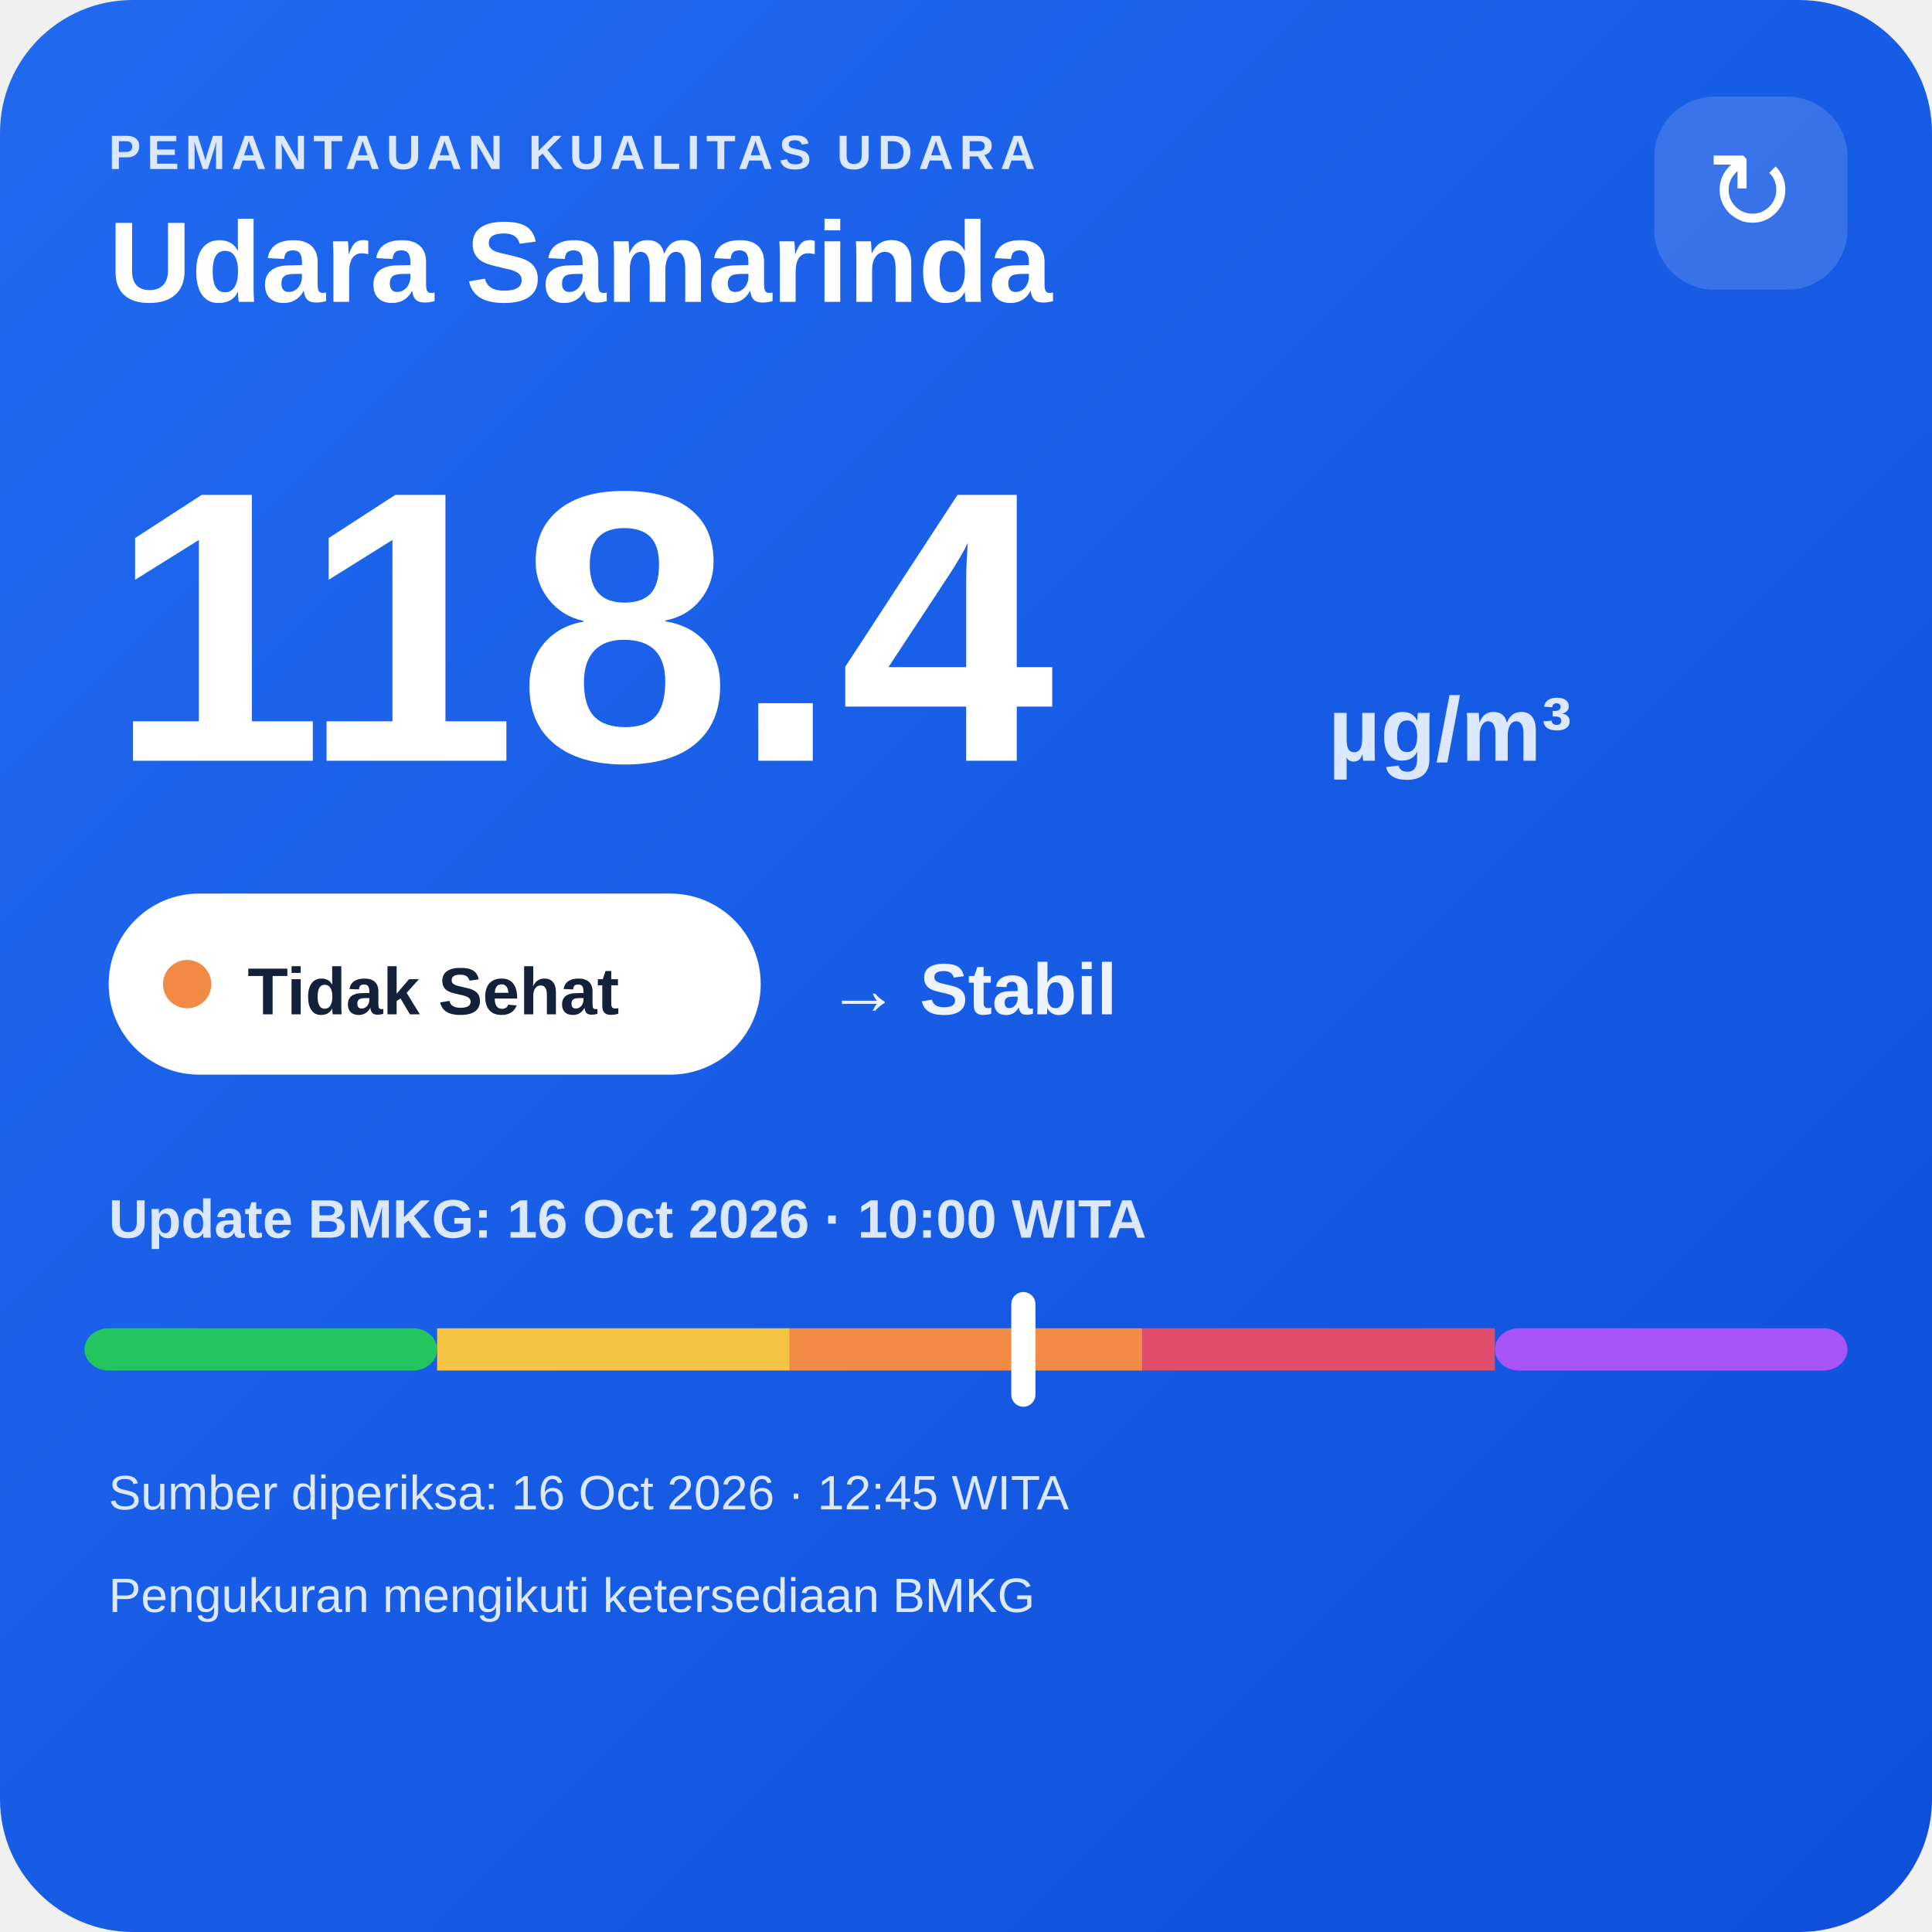
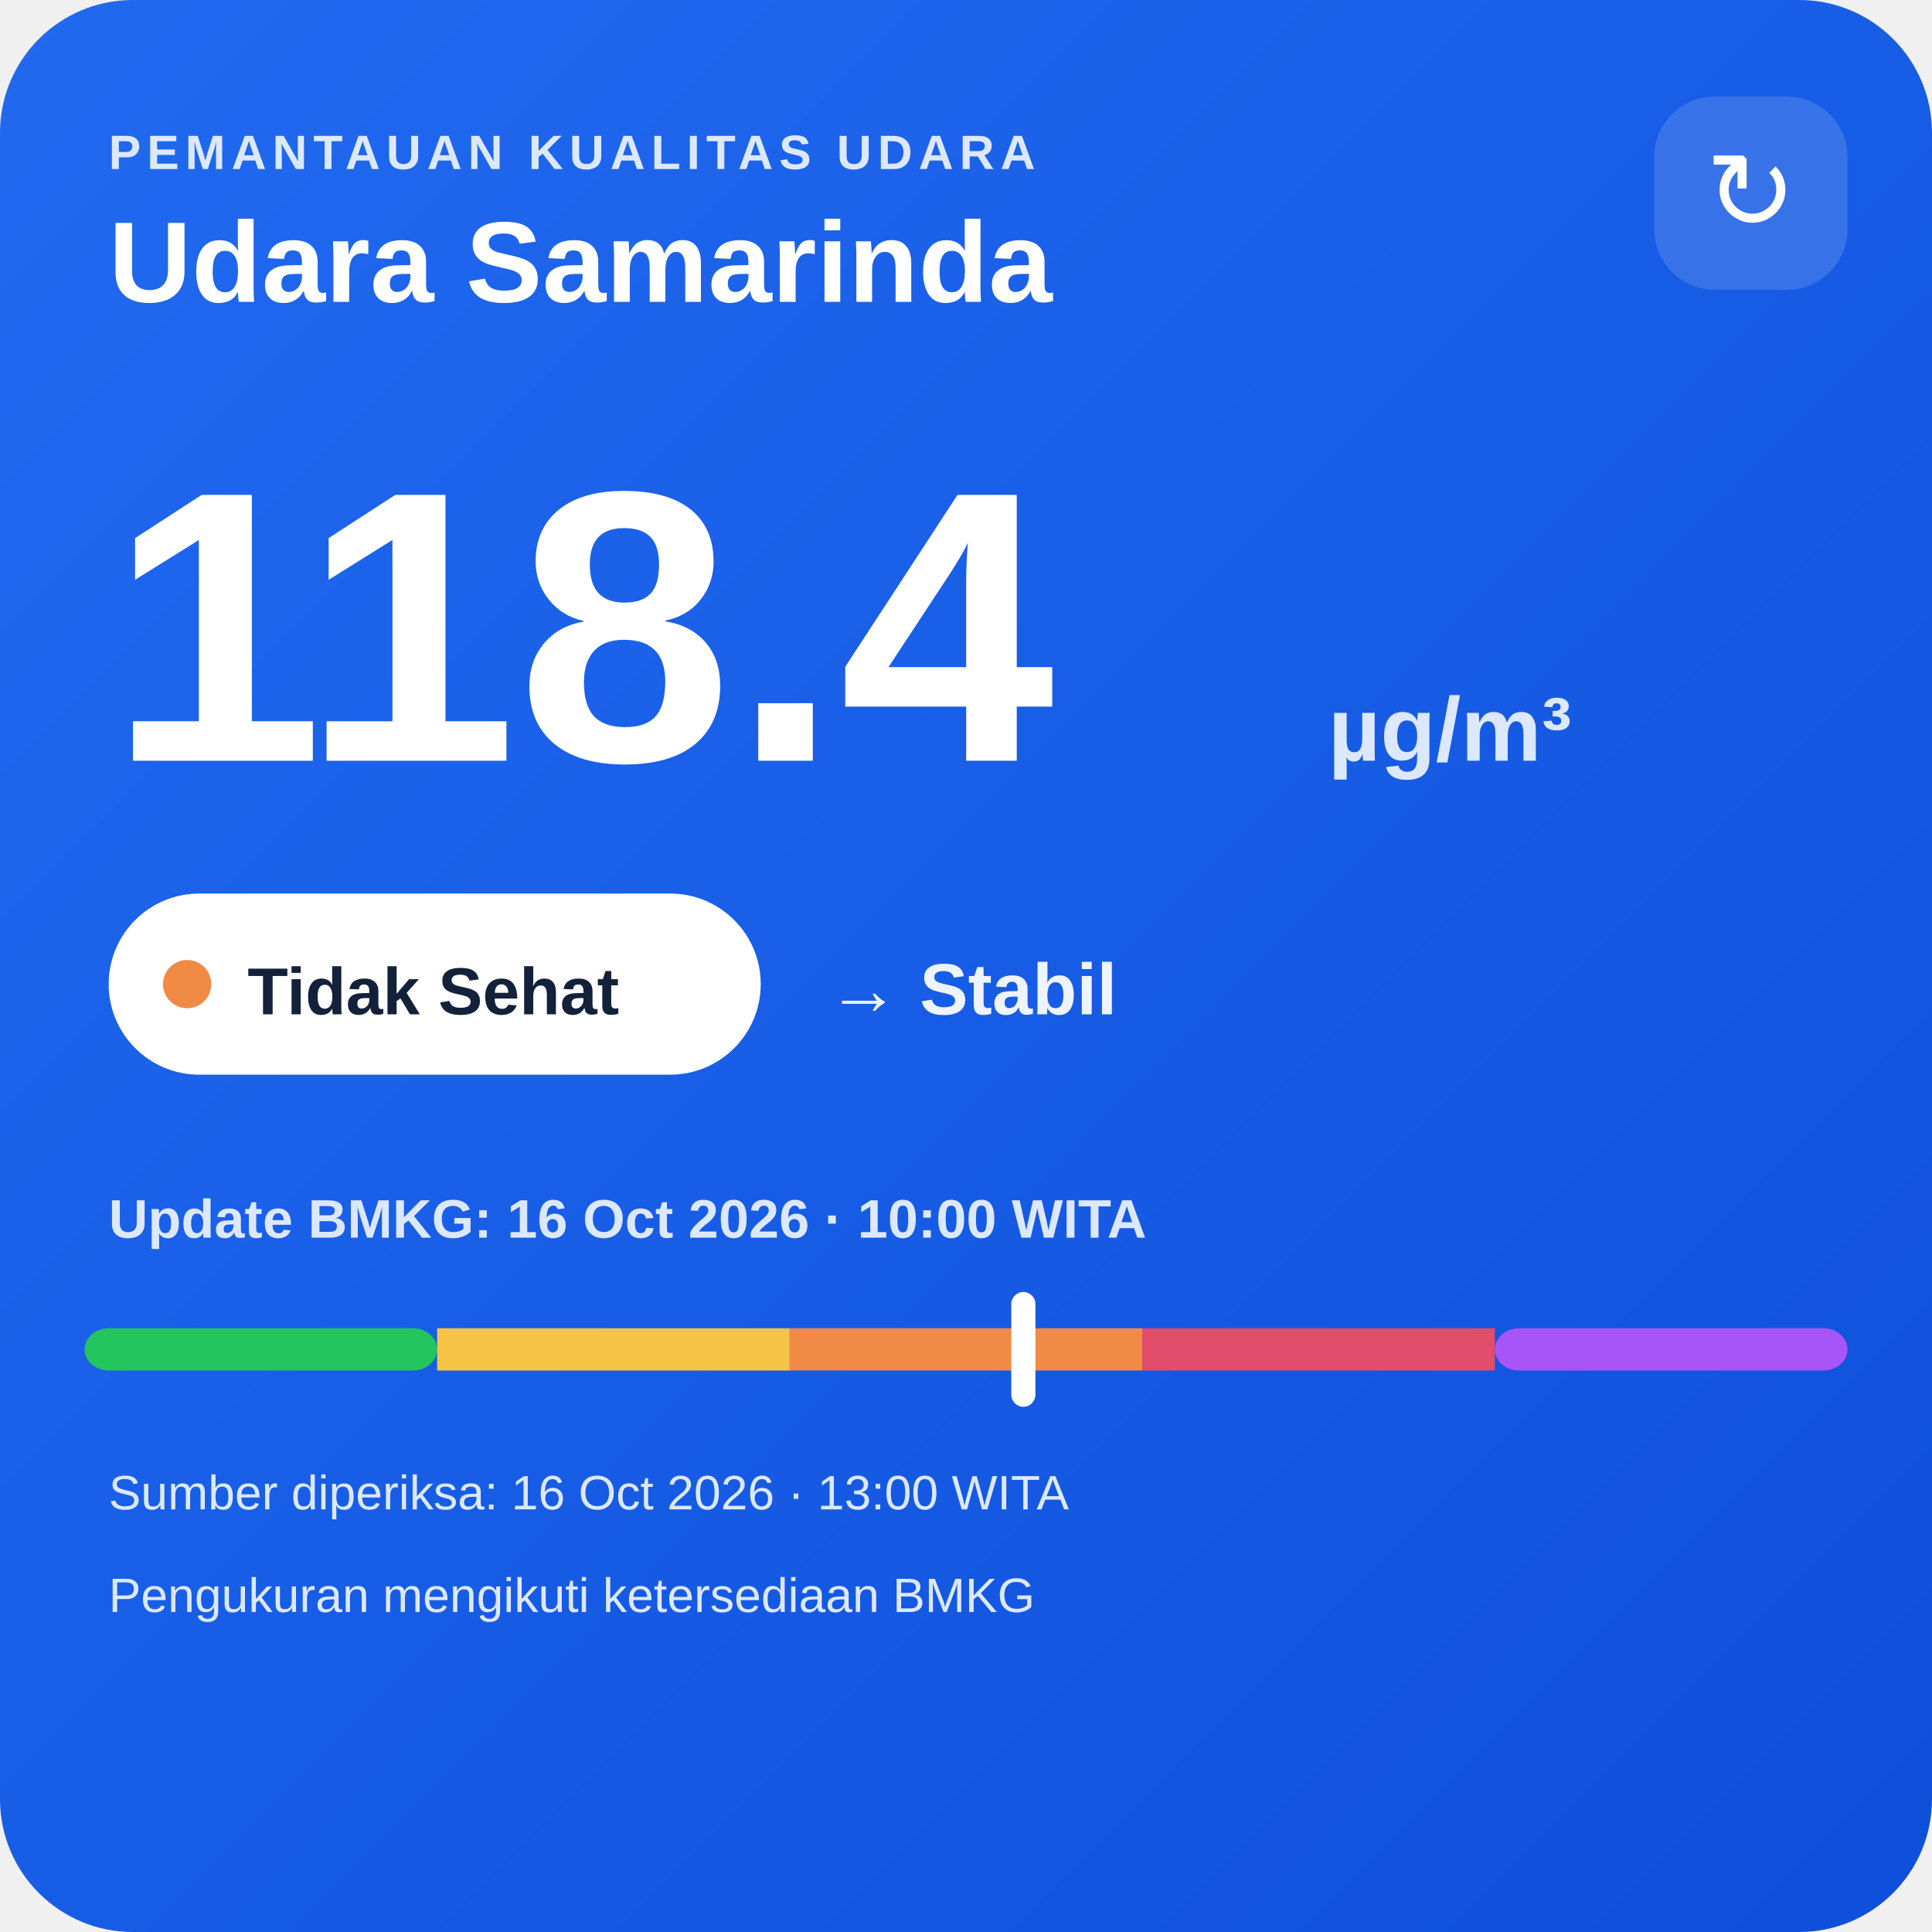
<svg xmlns="http://www.w3.org/2000/svg" width="320" height="320" viewBox="0 0 320 320">
  <defs>
    <linearGradient id="bg" x1="0" y1="0" x2="1" y2="1">
      <stop offset="0" stop-color="#216af0" />
      <stop offset="1" stop-color="#0e4fda" />
    </linearGradient>
  </defs>
  <rect width="320" height="320" rx="22" fill="url(#bg)" />
  <text x="18" y="28" fill="#dce8ff" font-family="Arial,sans-serif" font-size="8" font-weight="700" letter-spacing="1">PEMANTAUAN KUALITAS UDARA</text>
  <text x="18" y="50" fill="#ffffff" font-family="Arial,sans-serif" font-size="19" font-weight="700">Udara Samarinda</text>
  <rect x="274" y="16" width="32" height="32" rx="10" fill="#ffffff" fill-opacity=".14" />
  <text x="290" y="38" text-anchor="middle" fill="#ffffff" font-family="Arial,sans-serif" font-size="18">↻</text>
  <text x="18" y="126" fill="#ffffff" font-family="Arial,sans-serif" font-size="64" font-weight="800">118.4</text>
  <text x="220" y="126" fill="#dce8ff" font-family="Arial,sans-serif" font-size="15" font-weight="700">µg/m³</text>
  <rect x="18" y="148" width="108" height="30" rx="15" fill="#ffffff" />
  <circle cx="31" cy="163" r="4" fill="#f08a45" />
  <text x="41" y="168" fill="#13213a" font-family="Arial,sans-serif" font-size="11" font-weight="700">Tidak Sehat</text>
  <text x="137" y="168" fill="#eef4ff" font-family="Arial,sans-serif" font-size="12" font-weight="700">→ Stabil</text>
  <text x="18" y="205" fill="#dce8ff" font-family="Arial,sans-serif" font-size="9" font-weight="700">Update BMKG: 16 Oct 2026 · 10:00 WITA</text>
  <rect x="14" y="220" width="58.4" height="7" rx="4" fill="#22c55e" />
  <rect x="72.4" y="220" width="58.4" height="7" fill="#f6c445" />
  <rect x="130.8" y="220" width="58.4" height="7" fill="#f08a45" />
  <rect x="189.2" y="220" width="58.4" height="7" fill="#e24d6b" />
  <rect x="247.6" y="220" width="58.4" height="7" rx="4" fill="#a855f7" />
  <rect x="167.5" y="214" width="4" height="19" rx="2" fill="#ffffff" />
-   <text x="18" y="250" fill="#dce8ff" font-family="Arial,sans-serif" font-size="8">Sumber diperiksa: 16 Oct 2026 · 12:45 WITA</text>
+   <text x="18" y="250" fill="#dce8ff" font-family="Arial,sans-serif" font-size="8">Sumber diperiksa: 16 Oct 2026 · 13:00 WITA</text>
  <text x="18" y="267" fill="#dce8ff" font-family="Arial,sans-serif" font-size="8">Pengukuran mengikuti ketersediaan BMKG</text>
</svg>
